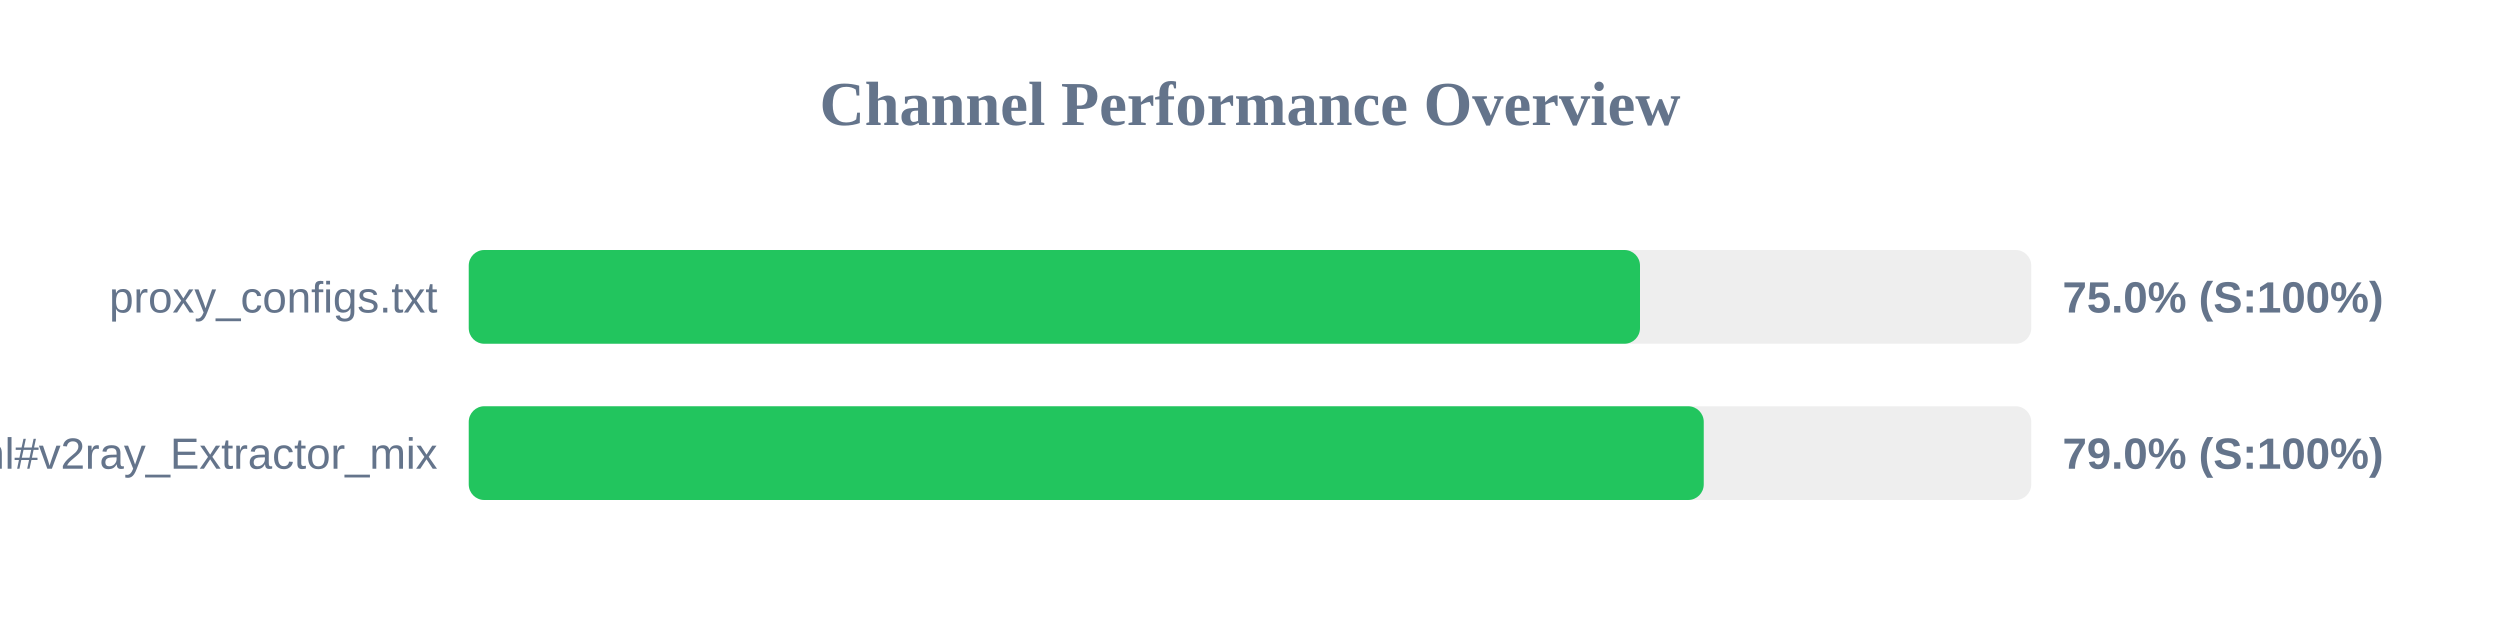
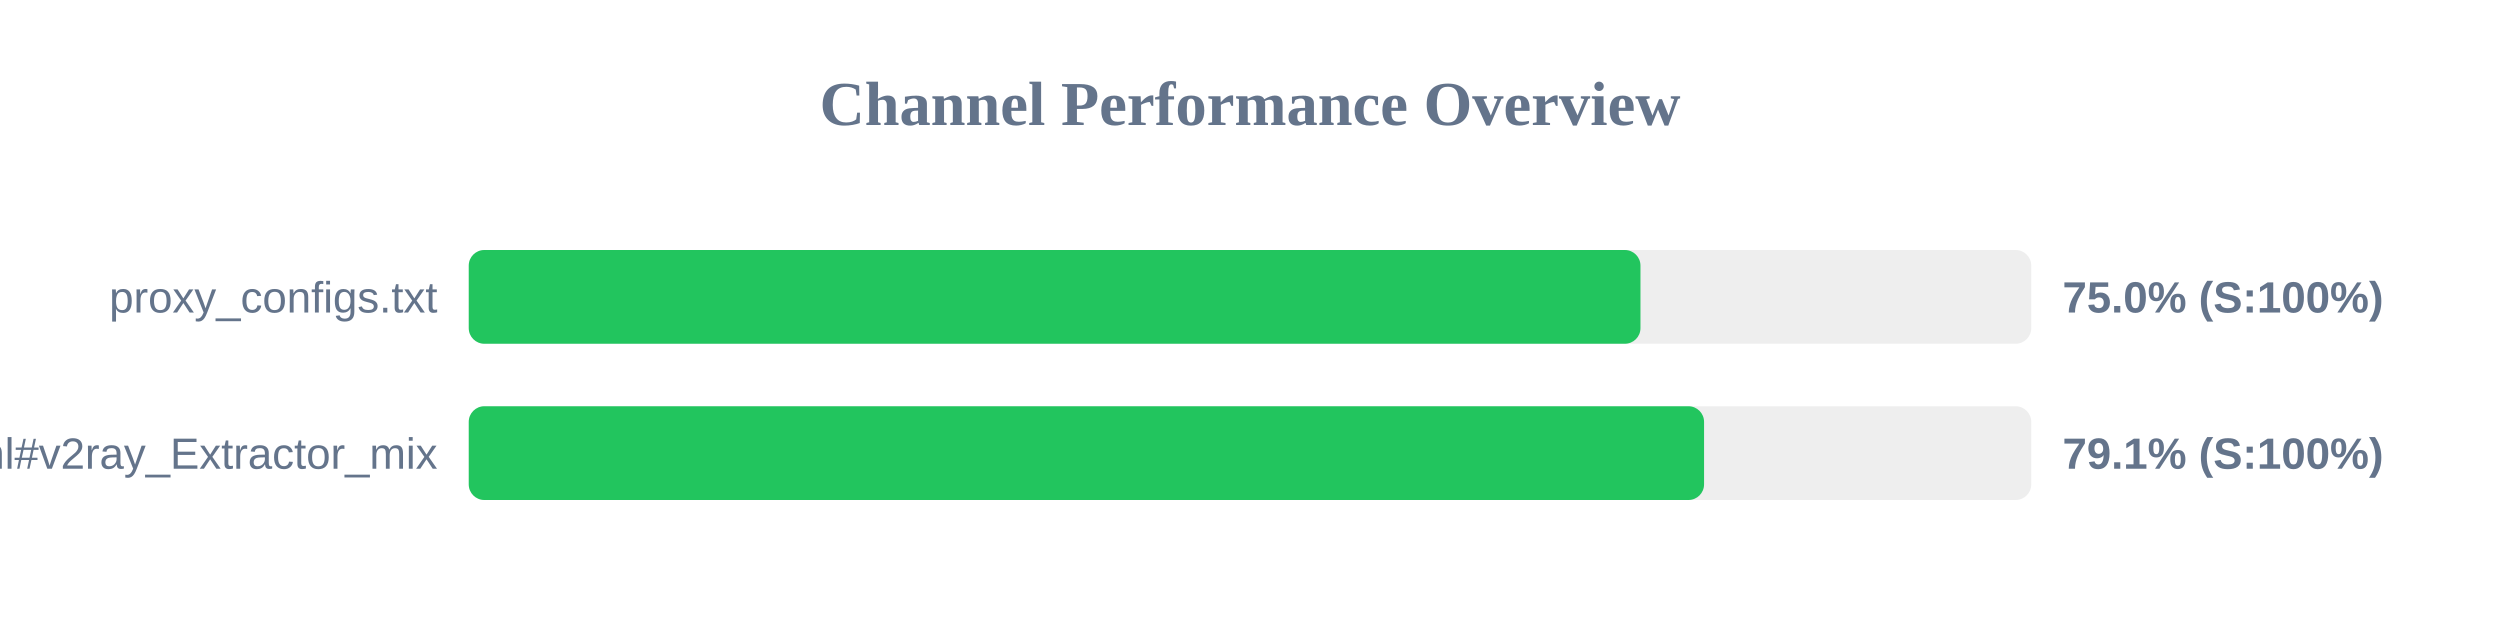
<svg xmlns="http://www.w3.org/2000/svg" width="800" height="200" version="1.1">
  <style>
        .row { font: 14px Arial; fill: #64748b; }
        .score { font: bold 14px Arial; fill: #64748b; }
    </style>
  <text x="400" y="40" text-anchor="middle" font-size="20px" font-weight="bold" fill="#64748b">Channel Performance Overview</text>
  <rect x="150" y="80" width="500" height="30" fill="#eee" rx="5" />
-   <rect x="150" y="80" width="374.8" height="30" fill="#22c55e" rx="5" />
+   <rect x="150" y="80" width="374.95" height="30" fill="#22c55e" rx="5" />
  <text x="140" y="100" text-anchor="end" class="row">proxy_configs.txt</text>
  <text x="660" y="100" text-anchor="start" class="score">75.0% (S:100%)</text>
  <rect x="150" y="130" width="500" height="30" fill="#eee" rx="5" />
-   <rect x="150" y="130" width="395.2" height="30" fill="#22c55e" rx="5" />
+   <rect x="150" y="130" width="395.3" height="30" fill="#22c55e" rx="5" />
  <text x="140" y="150" text-anchor="end" class="row">sub.html#v2ray_Extractor_mix</text>
-   <text x="660" y="150" text-anchor="start" class="score">79.0% (S:100%)</text>
+   <text x="660" y="150" text-anchor="start" class="score">79.1% (S:100%)</text>
</svg>
